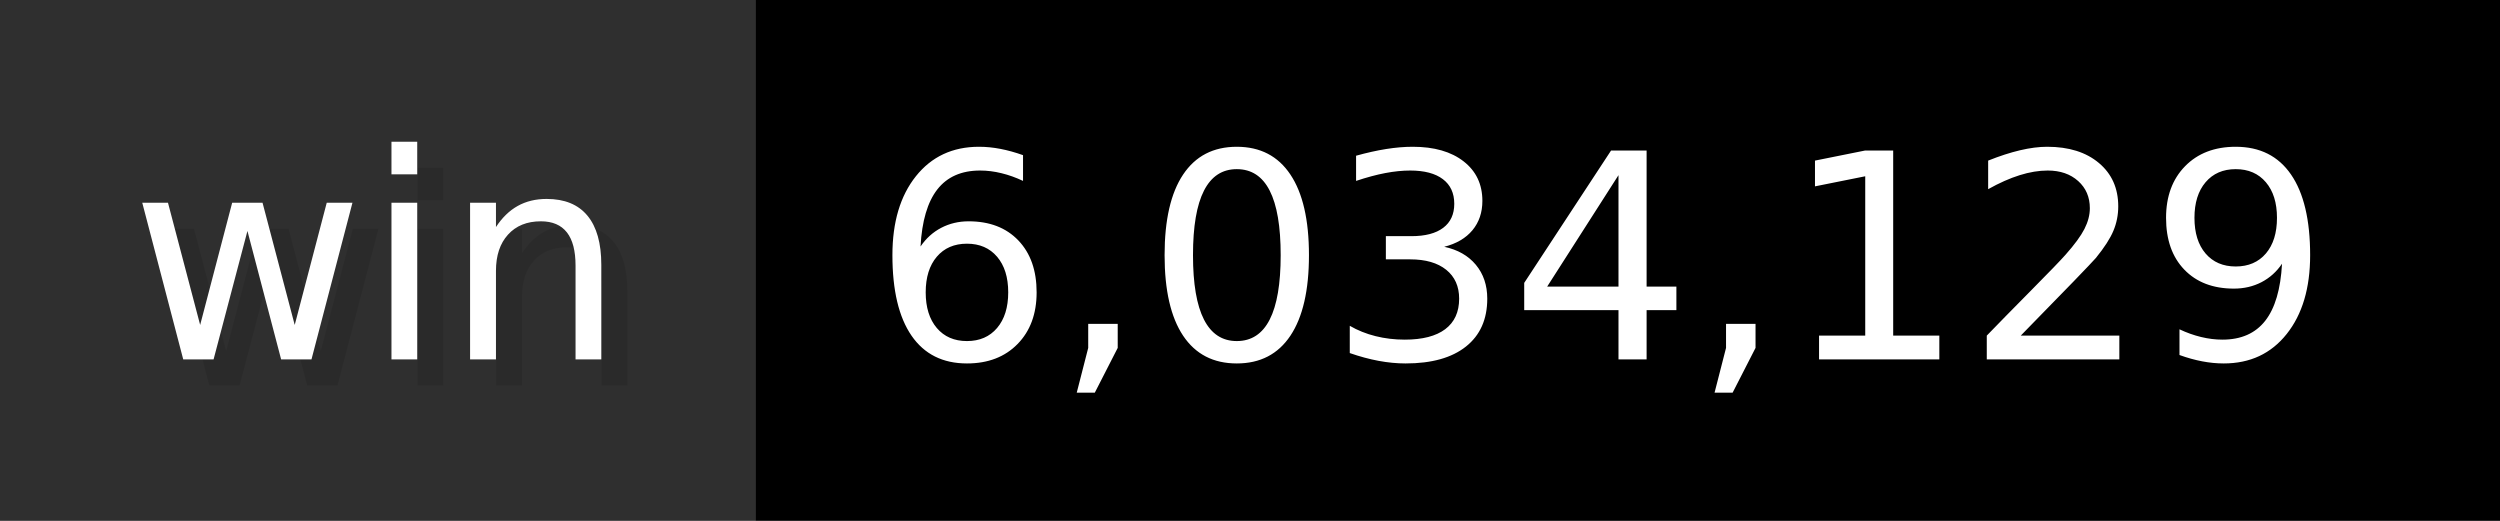
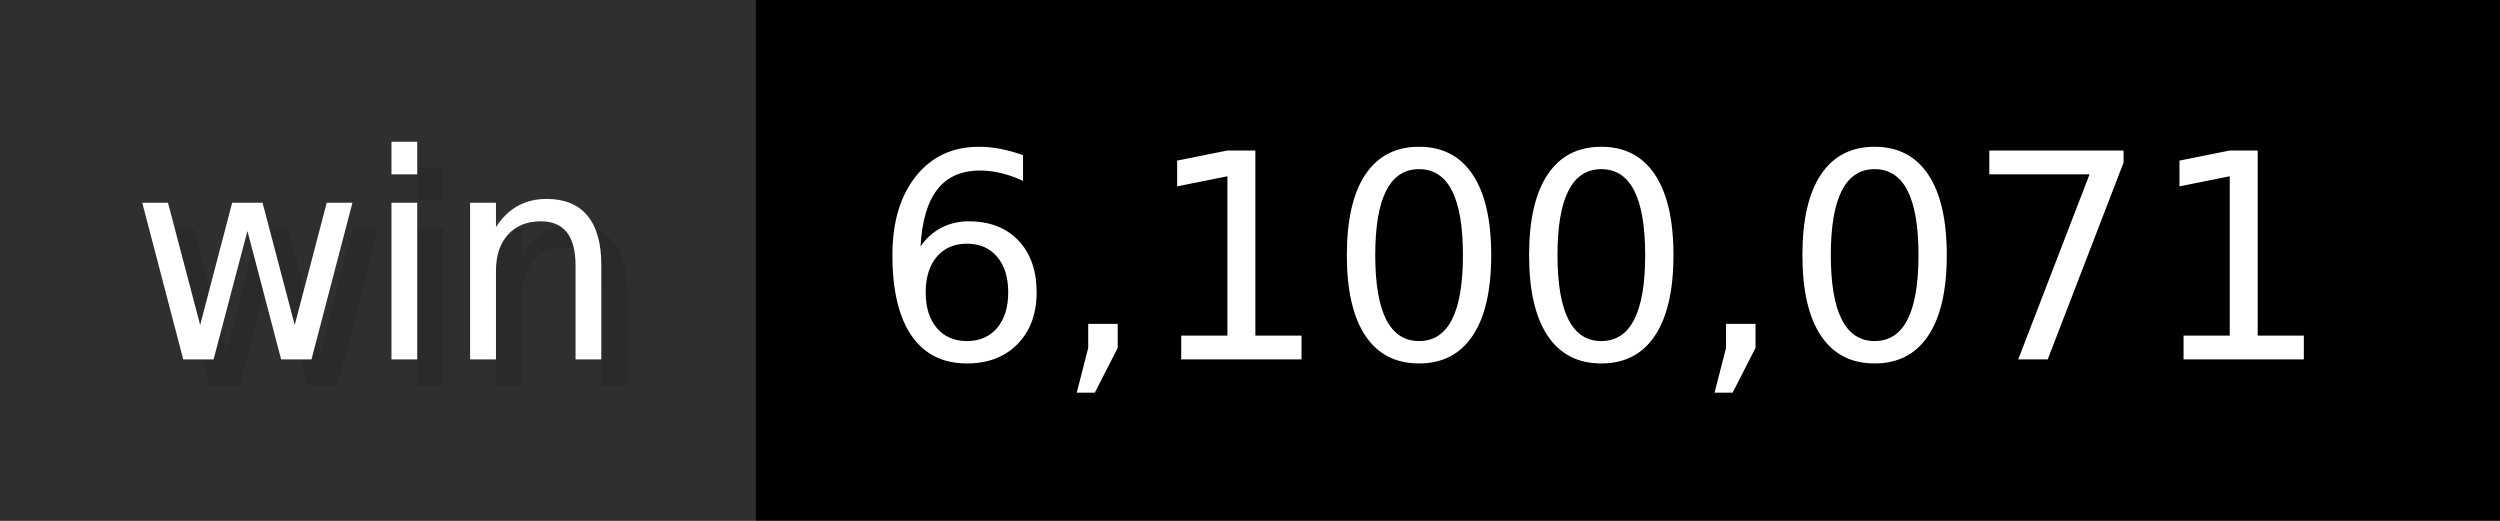
- <svg xmlns="http://www.w3.org/2000/svg" width="96" height="20" viewBox="0 0 960 200" role="img" aria-label="win: 6,034,129">
+ <svg xmlns="http://www.w3.org/2000/svg" width="96" height="20" viewBox="0 0 960 200" role="img" aria-label="win: 6,100,071">
  <g>
    <rect fill="#2F2F2F" width="290" height="200" />
    <rect fill="#" x="290" width="670" height="200" />
  </g>
  <g aria-hidden="true" fill="#fff" text-anchor="start" font-family="Verdana,DejaVu Sans,sans-serif" font-size="110">
    <text x="60" y="148" textLength="190" fill="#000" opacity="0.1">win</text>
    <text x="50" y="138" textLength="190">win</text>
-     <text x="345" y="148" textLength="570" fill="#000" opacity="0.1">6,034,129</text>
-     <text x="335" y="138" textLength="570">6,034,129</text>
+     <text x="345" y="148" textLength="570" fill="#000" opacity="0.1">6,100,071</text>
+     <text x="335" y="138" textLength="570">6,100,071</text>
  </g>
</svg>
